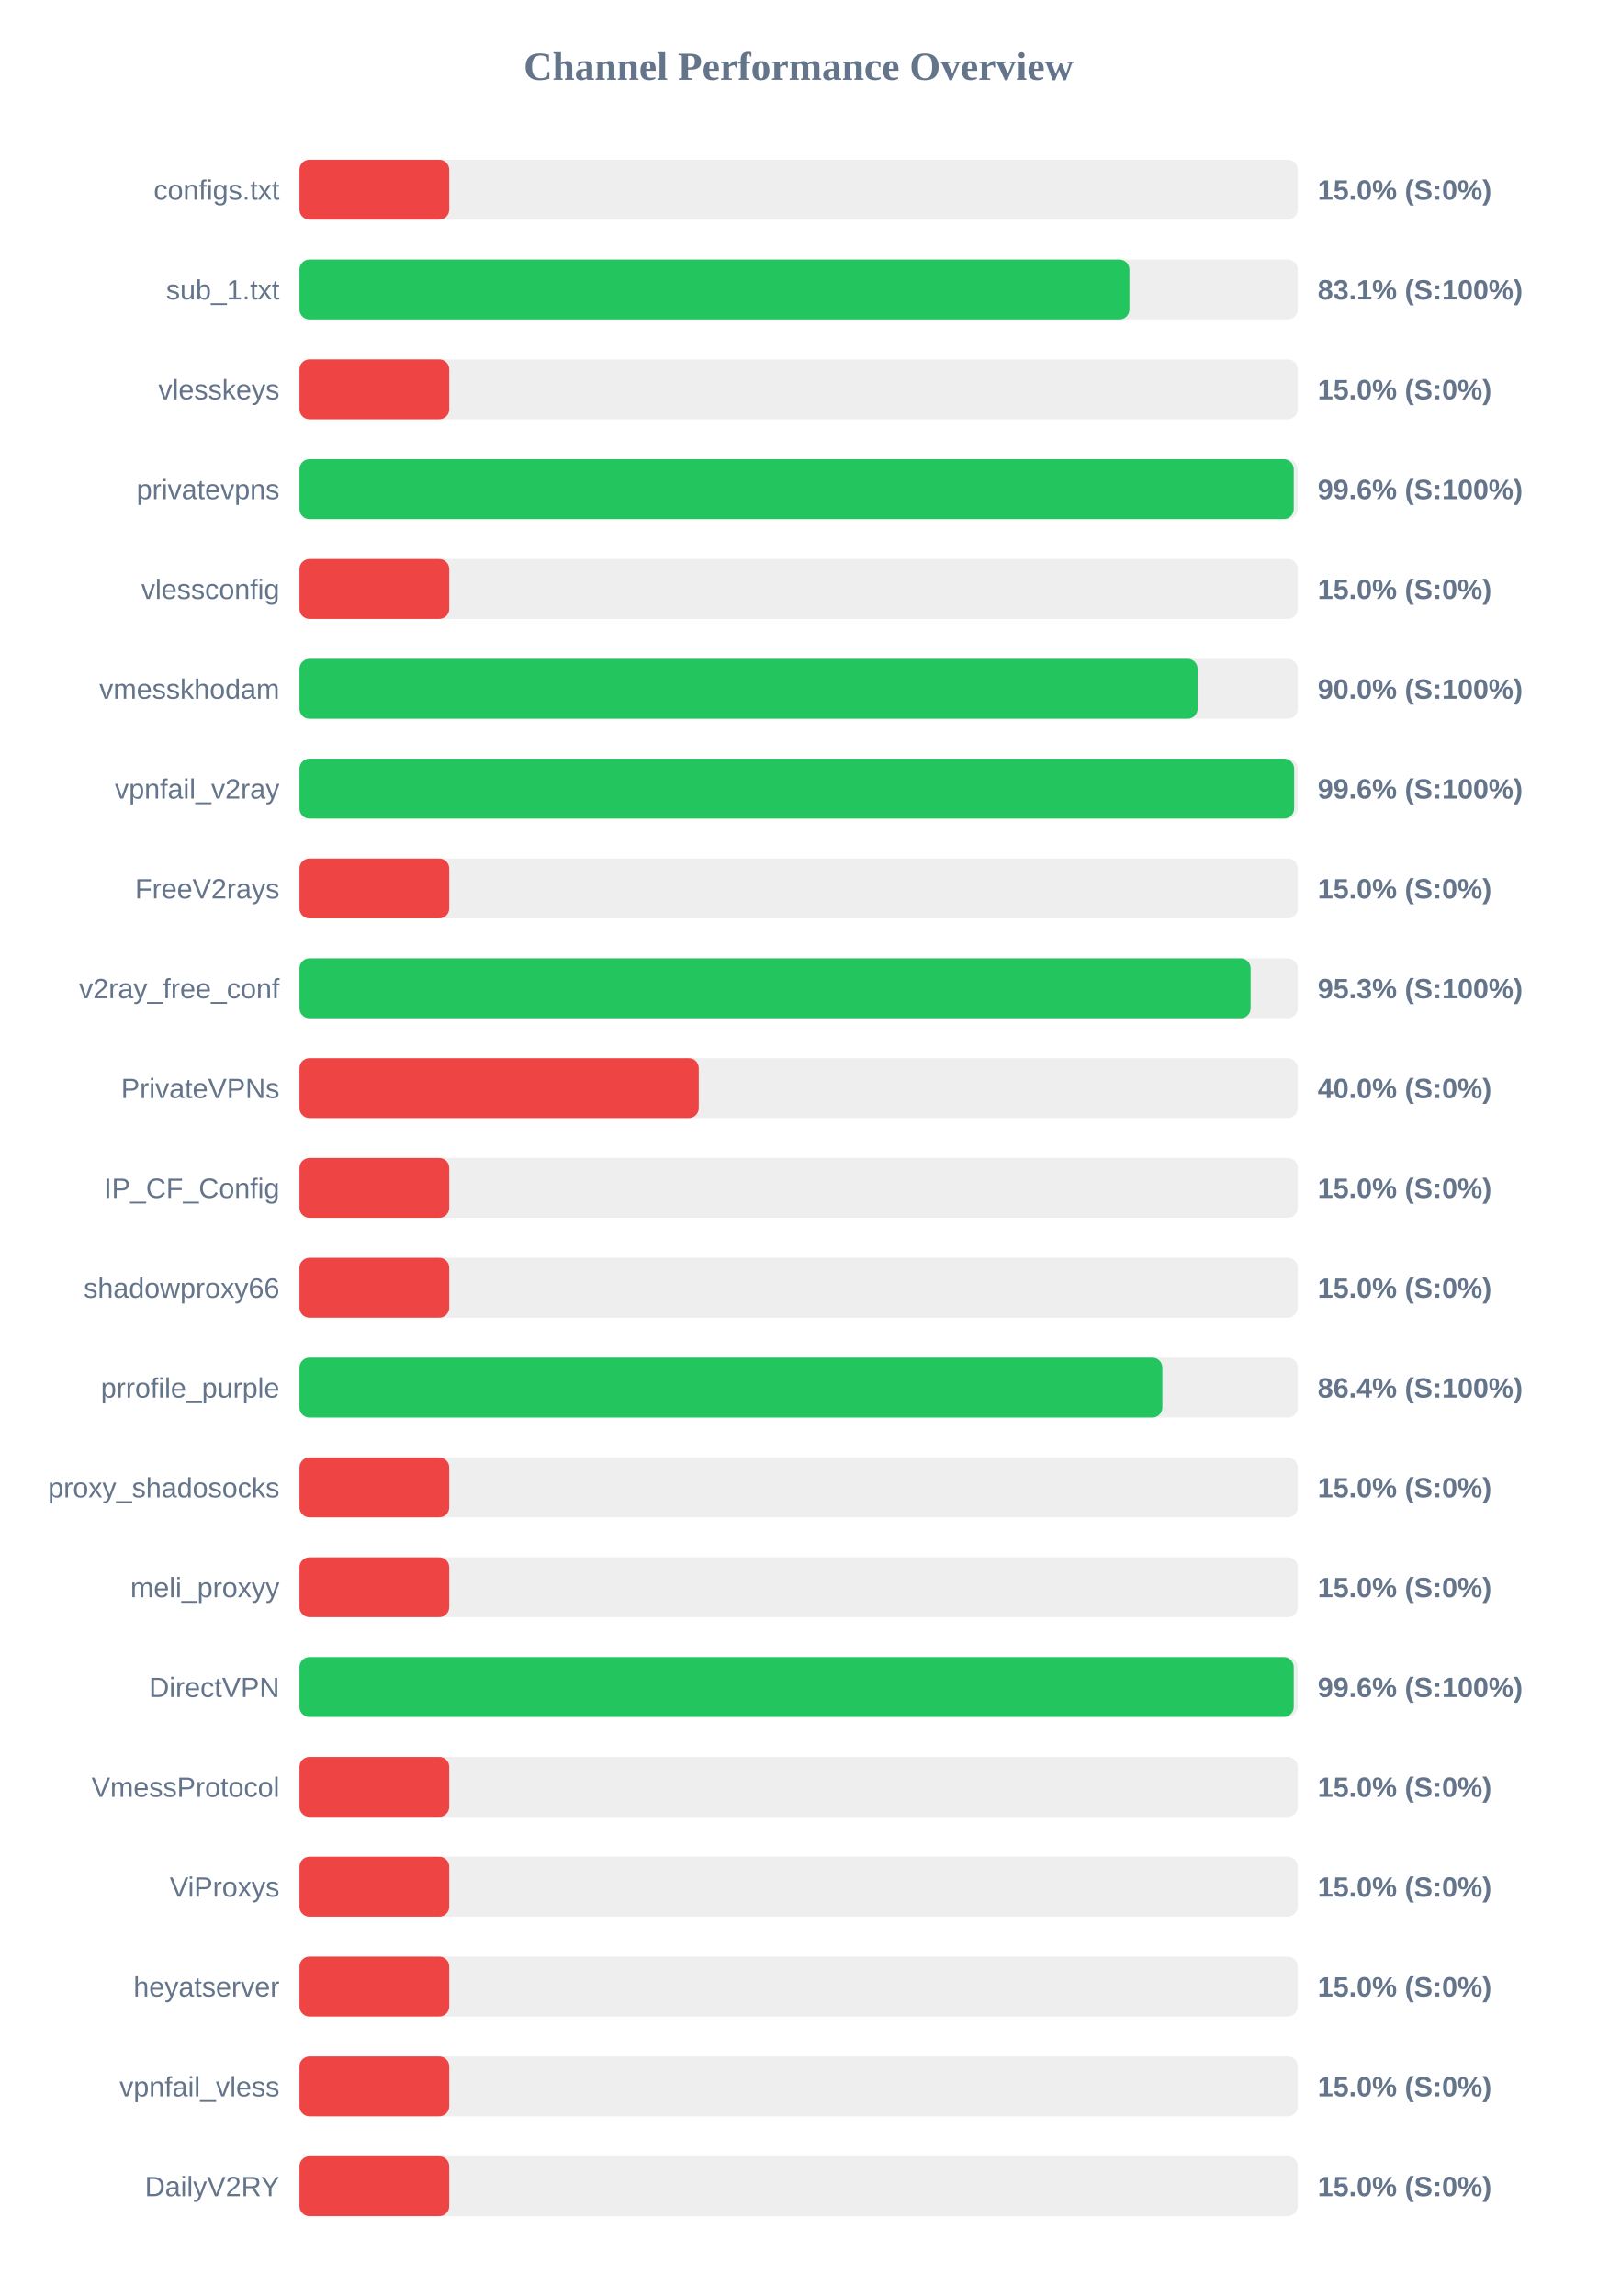
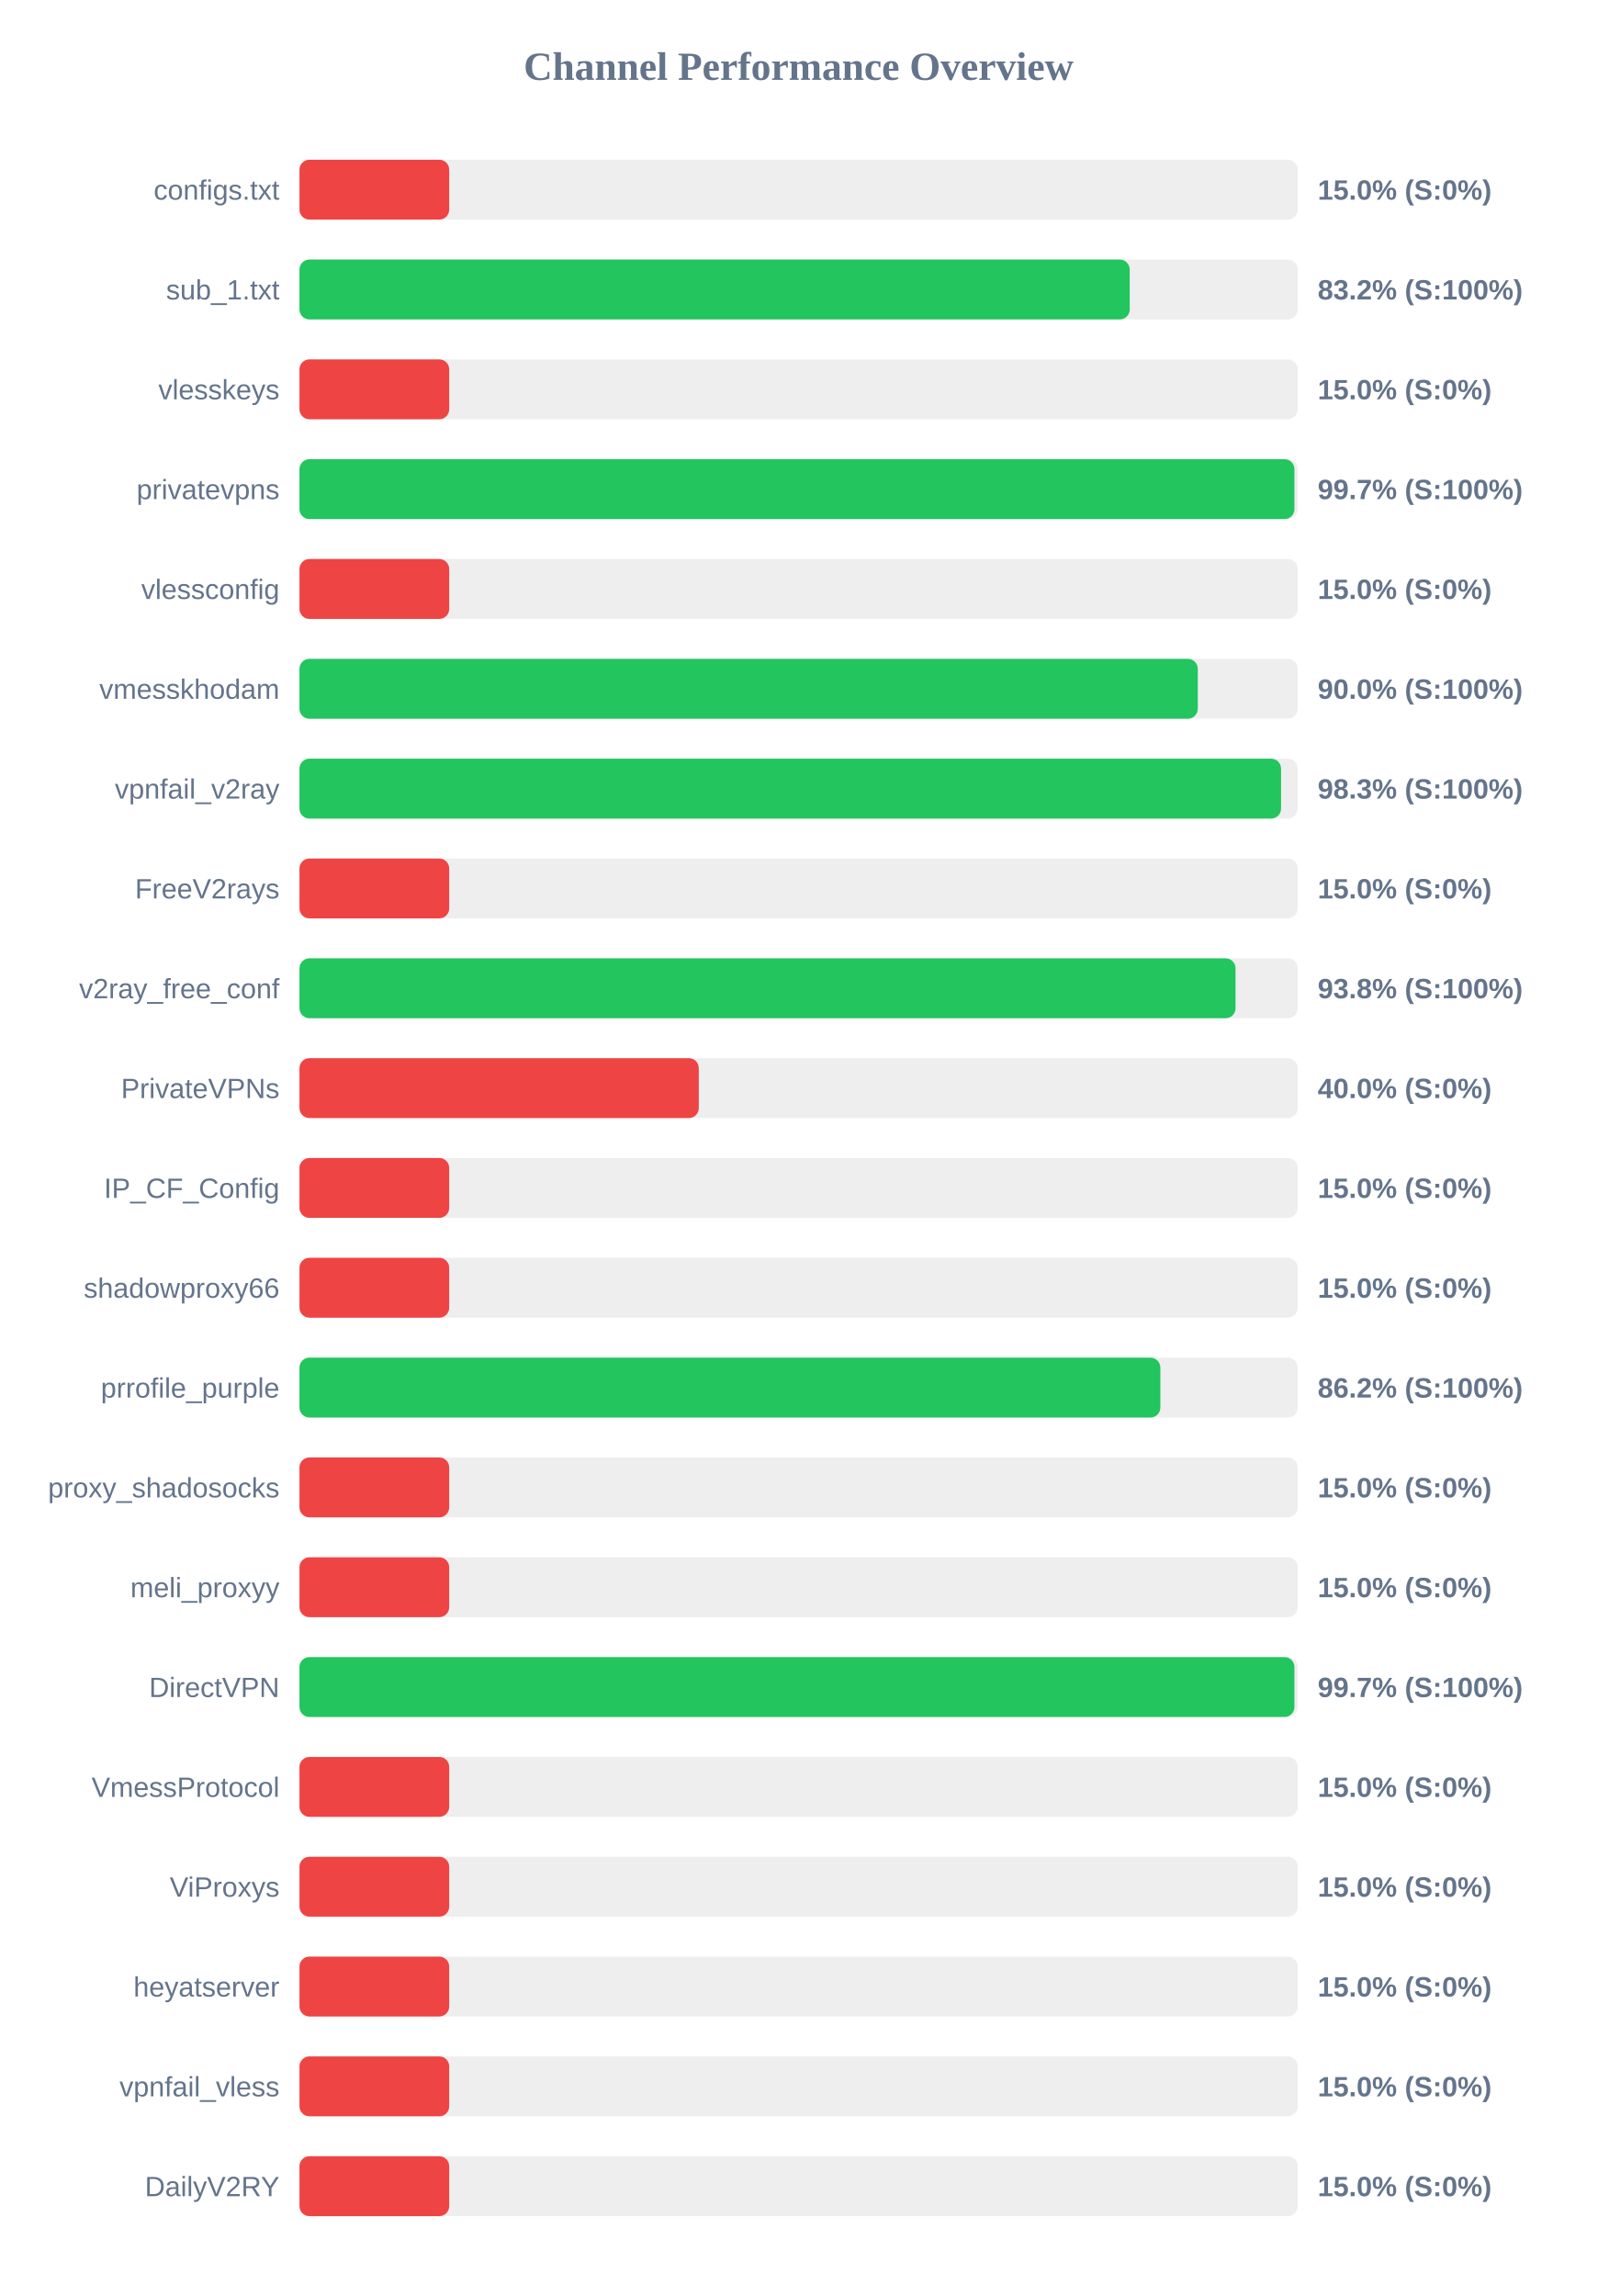
<svg xmlns="http://www.w3.org/2000/svg" width="800" height="1150" version="1.1">
  <style>
        .row { font: 14px Arial; fill: #64748b; }
        .score { font: bold 14px Arial; fill: #64748b; }
    </style>
  <text x="400" y="40" text-anchor="middle" font-size="20px" font-weight="bold" fill="#64748b">Channel Performance Overview</text>
  <rect x="150" y="80" width="500" height="30" fill="#eee" rx="5" />
  <rect x="150" y="80" width="75.0" height="30" fill="#ef4444" rx="5" />
  <text x="140" y="100" text-anchor="end" class="row">configs.txt</text>
  <text x="660" y="100" text-anchor="start" class="score">15.0% (S:0%)</text>
  <rect x="150" y="130" width="500" height="30" fill="#eee" rx="5" />
-   <rect x="150" y="130" width="415.7" height="30" fill="#22c55e" rx="5" />
+   <rect x="150" y="130" width="415.85" height="30" fill="#22c55e" rx="5" />
  <text x="140" y="150" text-anchor="end" class="row">sub_1.txt</text>
-   <text x="660" y="150" text-anchor="start" class="score">83.1% (S:100%)</text>
+   <text x="660" y="150" text-anchor="start" class="score">83.2% (S:100%)</text>
  <rect x="150" y="180" width="500" height="30" fill="#eee" rx="5" />
  <rect x="150" y="180" width="75.0" height="30" fill="#ef4444" rx="5" />
  <text x="140" y="200" text-anchor="end" class="row">vlesskeys</text>
  <text x="660" y="200" text-anchor="start" class="score">15.0% (S:0%)</text>
  <rect x="150" y="230" width="500" height="30" fill="#eee" rx="5" />
-   <rect x="150" y="230" width="498.0" height="30" fill="#22c55e" rx="5" />
+   <rect x="150" y="230" width="498.35" height="30" fill="#22c55e" rx="5" />
  <text x="140" y="250" text-anchor="end" class="row">privatevpns</text>
-   <text x="660" y="250" text-anchor="start" class="score">99.6% (S:100%)</text>
+   <text x="660" y="250" text-anchor="start" class="score">99.7% (S:100%)</text>
  <rect x="150" y="280" width="500" height="30" fill="#eee" rx="5" />
  <rect x="150" y="280" width="75.0" height="30" fill="#ef4444" rx="5" />
  <text x="140" y="300" text-anchor="end" class="row">vlessconfig</text>
  <text x="660" y="300" text-anchor="start" class="score">15.0% (S:0%)</text>
  <rect x="150" y="330" width="500" height="30" fill="#eee" rx="5" />
-   <rect x="150" y="330" width="449.85" height="30" fill="#22c55e" rx="5" />
+   <rect x="150" y="330" width="449.95" height="30" fill="#22c55e" rx="5" />
  <text x="140" y="350" text-anchor="end" class="row">vmesskhodam</text>
  <text x="660" y="350" text-anchor="start" class="score">90.0% (S:100%)</text>
  <rect x="150" y="380" width="500" height="30" fill="#eee" rx="5" />
-   <rect x="150" y="380" width="498.2" height="30" fill="#22c55e" rx="5" />
+   <rect x="150" y="380" width="491.65" height="30" fill="#22c55e" rx="5" />
  <text x="140" y="400" text-anchor="end" class="row">vpnfail_v2ray</text>
-   <text x="660" y="400" text-anchor="start" class="score">99.6% (S:100%)</text>
+   <text x="660" y="400" text-anchor="start" class="score">98.3% (S:100%)</text>
  <rect x="150" y="430" width="500" height="30" fill="#eee" rx="5" />
  <rect x="150" y="430" width="75.0" height="30" fill="#ef4444" rx="5" />
  <text x="140" y="450" text-anchor="end" class="row">FreeV2rays</text>
  <text x="660" y="450" text-anchor="start" class="score">15.0% (S:0%)</text>
  <rect x="150" y="480" width="500" height="30" fill="#eee" rx="5" />
-   <rect x="150" y="480" width="476.4" height="30" fill="#22c55e" rx="5" />
+   <rect x="150" y="480" width="468.85" height="30" fill="#22c55e" rx="5" />
  <text x="140" y="500" text-anchor="end" class="row">v2ray_free_conf</text>
-   <text x="660" y="500" text-anchor="start" class="score">95.3% (S:100%)</text>
+   <text x="660" y="500" text-anchor="start" class="score">93.8% (S:100%)</text>
  <rect x="150" y="530" width="500" height="30" fill="#eee" rx="5" />
  <rect x="150" y="530" width="200.0" height="30" fill="#ef4444" rx="5" />
  <text x="140" y="550" text-anchor="end" class="row">PrivateVPNs</text>
  <text x="660" y="550" text-anchor="start" class="score">40.0% (S:0%)</text>
  <rect x="150" y="580" width="500" height="30" fill="#eee" rx="5" />
  <rect x="150" y="580" width="75.0" height="30" fill="#ef4444" rx="5" />
  <text x="140" y="600" text-anchor="end" class="row">IP_CF_Config</text>
  <text x="660" y="600" text-anchor="start" class="score">15.0% (S:0%)</text>
  <rect x="150" y="630" width="500" height="30" fill="#eee" rx="5" />
  <rect x="150" y="630" width="75.0" height="30" fill="#ef4444" rx="5" />
  <text x="140" y="650" text-anchor="end" class="row">shadowproxy66</text>
  <text x="660" y="650" text-anchor="start" class="score">15.0% (S:0%)</text>
  <rect x="150" y="680" width="500" height="30" fill="#eee" rx="5" />
-   <rect x="150" y="680" width="432.2" height="30" fill="#22c55e" rx="5" />
+   <rect x="150" y="680" width="431.2" height="30" fill="#22c55e" rx="5" />
  <text x="140" y="700" text-anchor="end" class="row">prrofile_purple</text>
-   <text x="660" y="700" text-anchor="start" class="score">86.4% (S:100%)</text>
+   <text x="660" y="700" text-anchor="start" class="score">86.2% (S:100%)</text>
  <rect x="150" y="730" width="500" height="30" fill="#eee" rx="5" />
  <rect x="150" y="730" width="75.0" height="30" fill="#ef4444" rx="5" />
  <text x="140" y="750" text-anchor="end" class="row">proxy_shadosocks</text>
  <text x="660" y="750" text-anchor="start" class="score">15.0% (S:0%)</text>
  <rect x="150" y="780" width="500" height="30" fill="#eee" rx="5" />
  <rect x="150" y="780" width="75.0" height="30" fill="#ef4444" rx="5" />
  <text x="140" y="800" text-anchor="end" class="row">meli_proxyy</text>
  <text x="660" y="800" text-anchor="start" class="score">15.0% (S:0%)</text>
  <rect x="150" y="830" width="500" height="30" fill="#eee" rx="5" />
-   <rect x="150" y="830" width="498.0" height="30" fill="#22c55e" rx="5" />
+   <rect x="150" y="830" width="498.35" height="30" fill="#22c55e" rx="5" />
  <text x="140" y="850" text-anchor="end" class="row">DirectVPN</text>
-   <text x="660" y="850" text-anchor="start" class="score">99.6% (S:100%)</text>
+   <text x="660" y="850" text-anchor="start" class="score">99.7% (S:100%)</text>
  <rect x="150" y="880" width="500" height="30" fill="#eee" rx="5" />
  <rect x="150" y="880" width="75.0" height="30" fill="#ef4444" rx="5" />
  <text x="140" y="900" text-anchor="end" class="row">VmessProtocol</text>
  <text x="660" y="900" text-anchor="start" class="score">15.0% (S:0%)</text>
  <rect x="150" y="930" width="500" height="30" fill="#eee" rx="5" />
  <rect x="150" y="930" width="75.0" height="30" fill="#ef4444" rx="5" />
  <text x="140" y="950" text-anchor="end" class="row">ViProxys</text>
  <text x="660" y="950" text-anchor="start" class="score">15.0% (S:0%)</text>
  <rect x="150" y="980" width="500" height="30" fill="#eee" rx="5" />
  <rect x="150" y="980" width="75.0" height="30" fill="#ef4444" rx="5" />
  <text x="140" y="1000" text-anchor="end" class="row">heyatserver</text>
  <text x="660" y="1000" text-anchor="start" class="score">15.0% (S:0%)</text>
  <rect x="150" y="1030" width="500" height="30" fill="#eee" rx="5" />
  <rect x="150" y="1030" width="75.0" height="30" fill="#ef4444" rx="5" />
  <text x="140" y="1050" text-anchor="end" class="row">vpnfail_vless</text>
  <text x="660" y="1050" text-anchor="start" class="score">15.0% (S:0%)</text>
  <rect x="150" y="1080" width="500" height="30" fill="#eee" rx="5" />
  <rect x="150" y="1080" width="75.0" height="30" fill="#ef4444" rx="5" />
  <text x="140" y="1100" text-anchor="end" class="row">DailyV2RY</text>
  <text x="660" y="1100" text-anchor="start" class="score">15.0% (S:0%)</text>
</svg>
